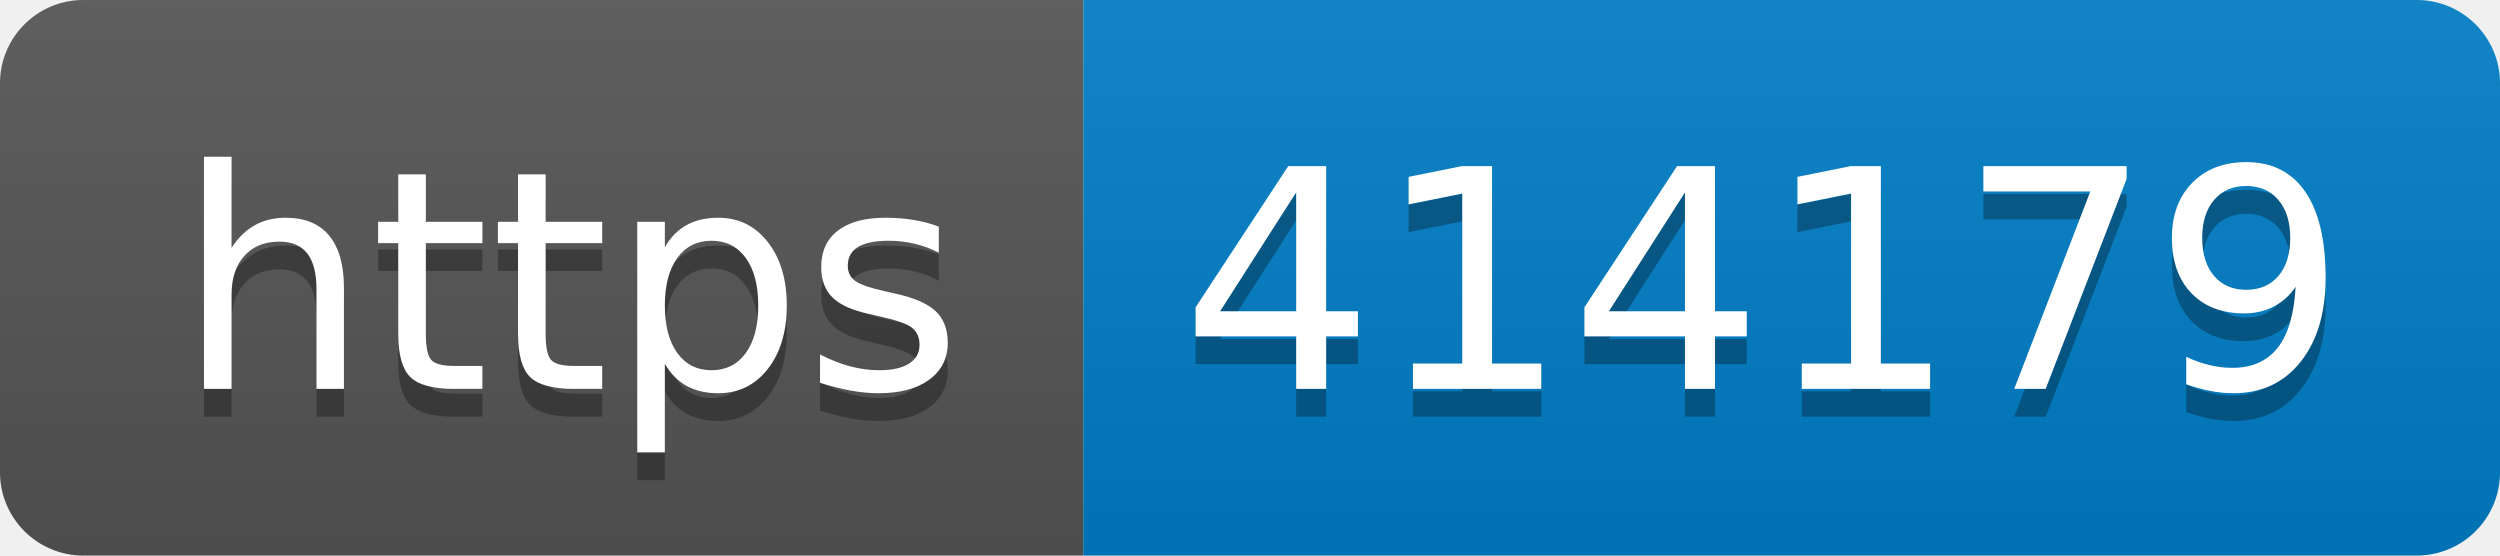
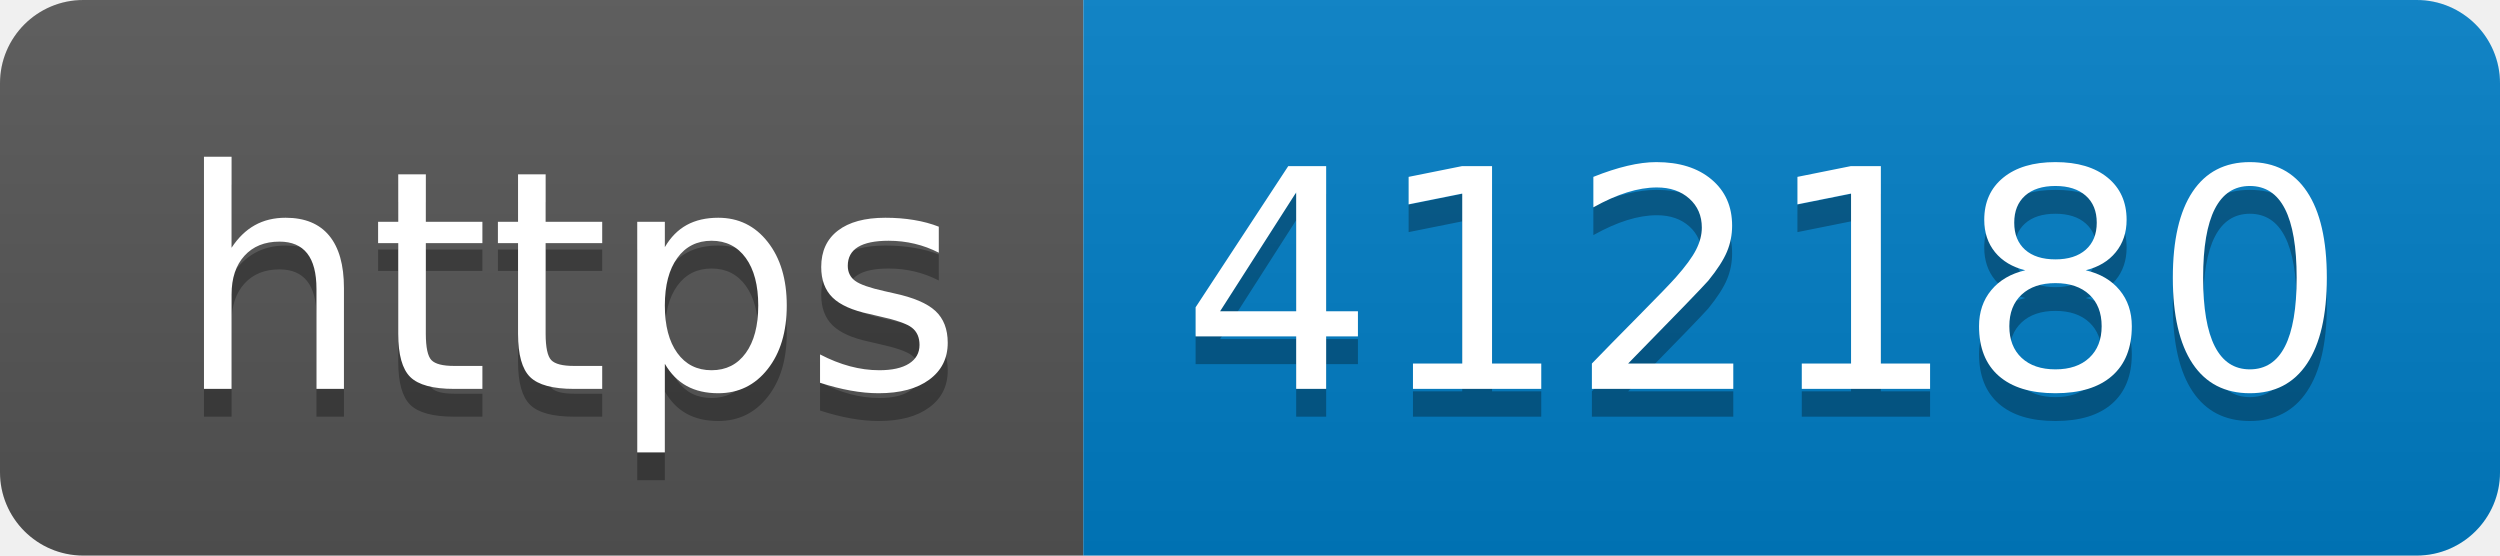
- <svg xmlns="http://www.w3.org/2000/svg" width="90" height="20" role="img" aria-label="https: 414179">
+ <svg xmlns="http://www.w3.org/2000/svg" width="90" height="20" role="img" aria-label="https: 412180">
  <linearGradient id="s" x2="0" y2="100%">
    <stop offset="0" stop-color="#bbb" stop-opacity=".1" />
    <stop offset="1" stop-opacity=".1" />
  </linearGradient>
  <clipPath id="r">
    <rect width="90" height="20" rx="3" fill="#fff" />
  </clipPath>
  <g clip-path="url(#r)">
    <rect width="39" height="20" fill="#555" />
    <rect x="39" width="51" height="20" fill="#007ec6" />
    <rect width="90" height="20" fill="url(#s)" />
  </g>
  <g fill="#fff" text-anchor="middle" font-family="Verdana,Geneva,DejaVu Sans,sans-serif" text-rendering="geometricPrecision" font-size="110">
    <text aria-hidden="true" x="205" y="150" fill="#010101" fill-opacity=".3" transform="scale(.1)" textLength="290">https</text>
    <text x="205" y="140" transform="scale(.1)" fill="#fff" textLength="290">https</text>
-     <text aria-hidden="true" x="635" y="150" fill="#010101" fill-opacity=".3" transform="scale(.1)" textLength="410">414179</text>
-     <text x="635" y="140" transform="scale(.1)" fill="#fff" textLength="410">414179</text>
+     <text aria-hidden="true" x="635" y="150" fill="#010101" fill-opacity=".3" transform="scale(.1)" textLength="410">412180</text>
+     <text x="635" y="140" transform="scale(.1)" fill="#fff" textLength="410">412180</text>
  </g>
</svg>
